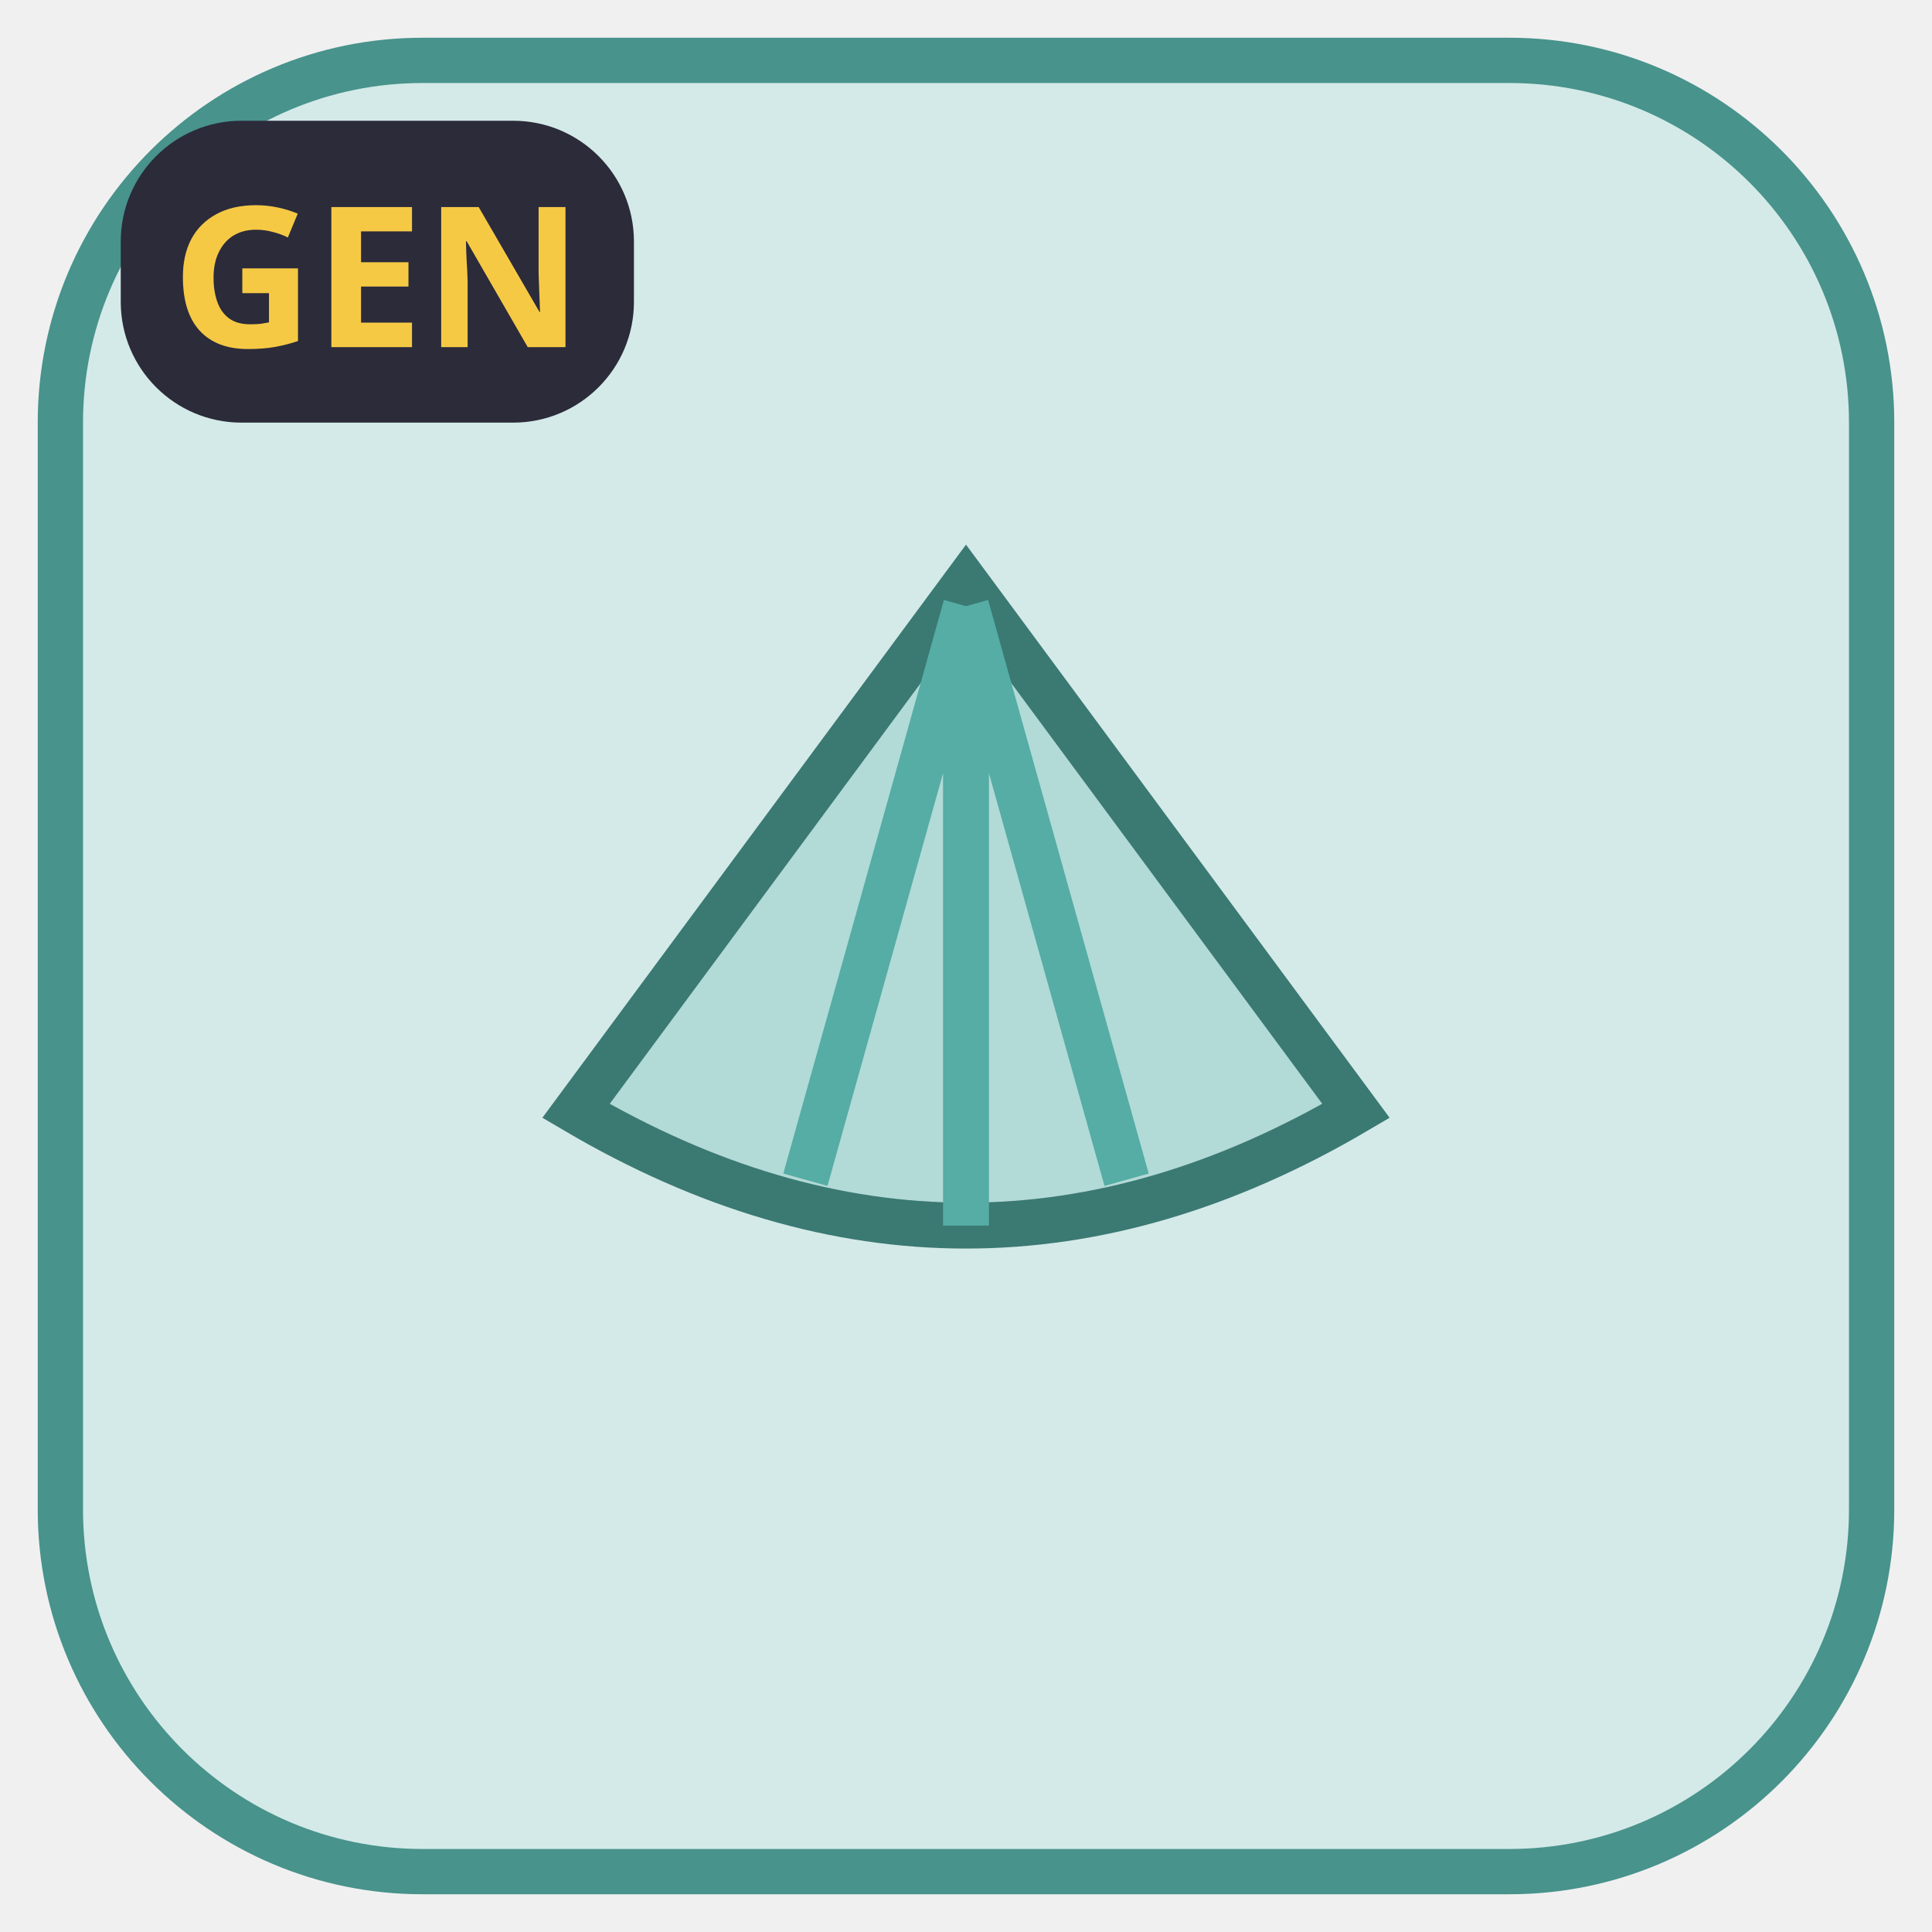
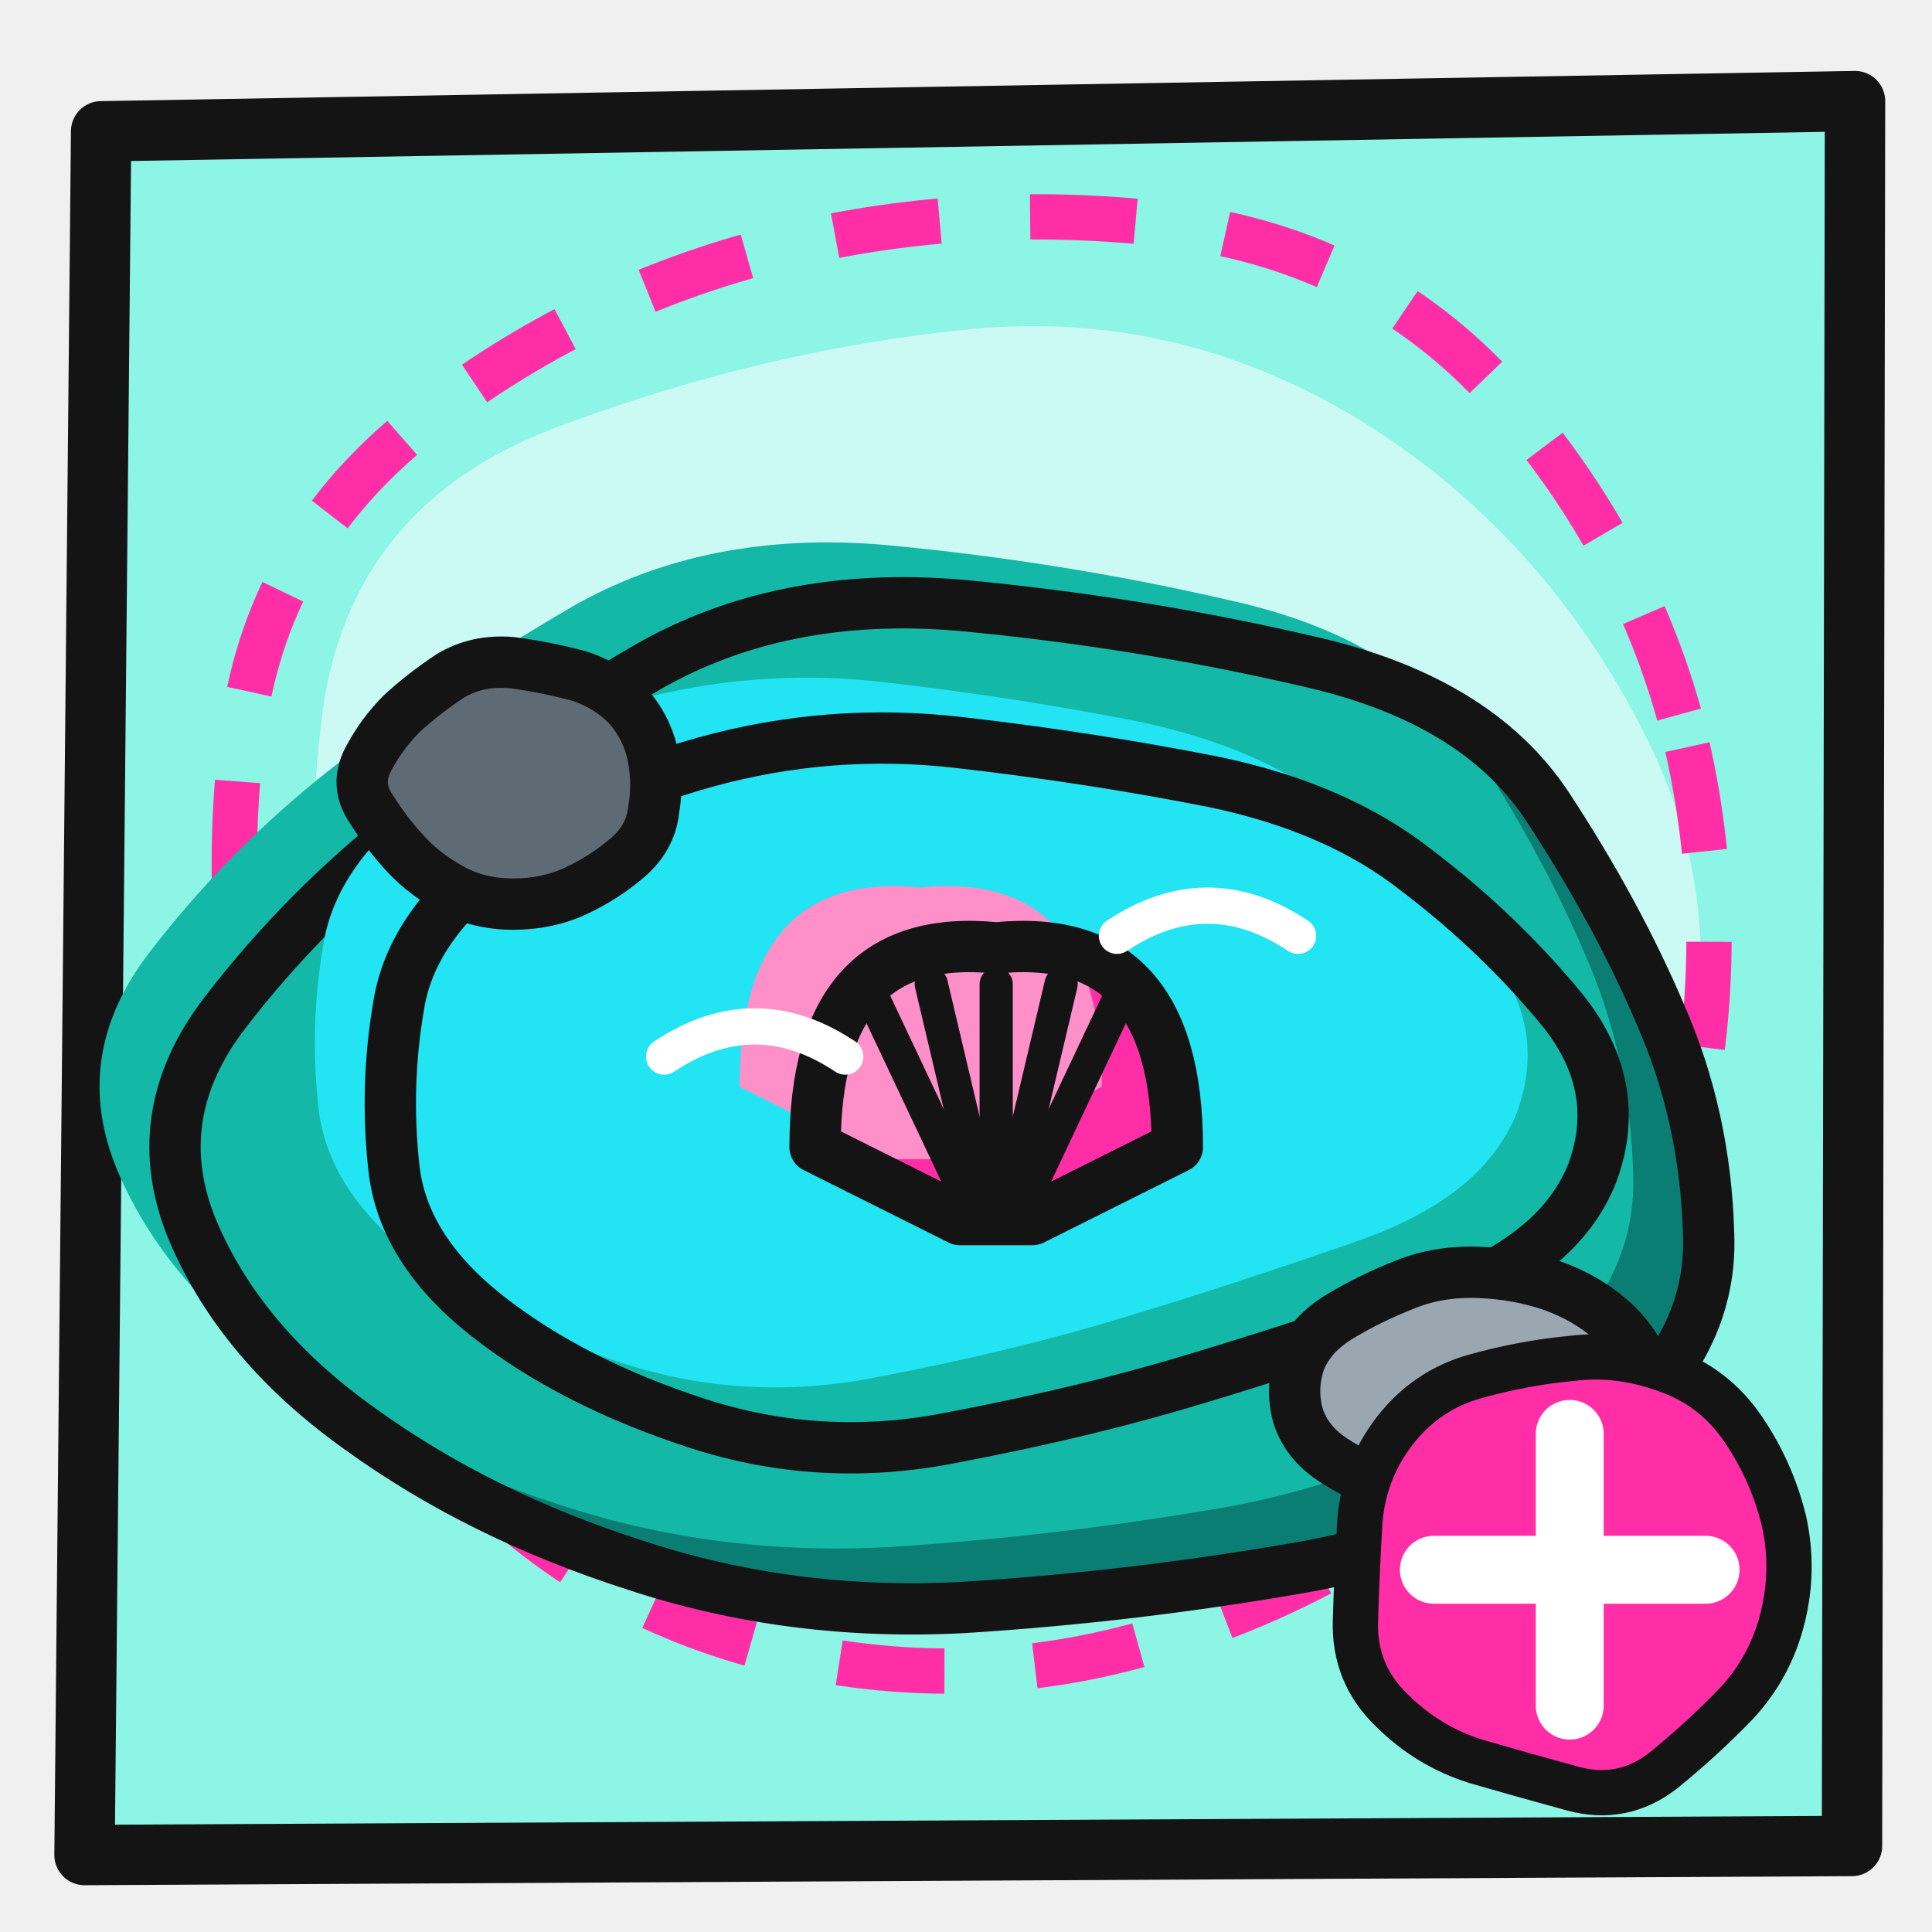
<svg xmlns="http://www.w3.org/2000/svg" width="128" height="128" viewBox="0 0 128 128">
-   <rect x="4" y="4" width="120" height="120" rx="24" fill="#D4EAE8" stroke="#48938C" stroke-width="3" />
-   <g transform="translate(64 66) scale(0.76) translate(-64 -66)">
-     <path d="M64 30 L98 76 Q64 96 30 76Z" fill="#B2DAD6" stroke="#3B7973" stroke-width="4" />
-     <path d="M64 32 L50 82 M64 32 L64 86 M64 32 L78 82" stroke="#55ADA5" stroke-width="4" />
+   <path d="M6.7 8.7 L122.9 6.7 L122.7 122.3 L5.6 122.9Z" fill="#8CF5E6" stroke="#141414" stroke-width="4" stroke-linejoin="round" />
+   <path d="M109.0 48.7 Q115.7 62.0 110.2 76.1 Q104.7 90.3 91.2 96.5 Q77.8 102.6 64.4 101.4 Q51.0 100.2 38.8 94.1 Q26.6 88.0 23.1 75.0 Q19.6 62.0 21.3 47.7 Q23.0 33.5 36.9 28.3 Q50.8 23.1 64.4 21.8 Q78.1 20.5 90.2 27.9 Q102.3 35.4 109.0 48.7Z" fill="#FFFFFF" opacity=".55" />
+   <path d="M111.8 49.5 Q114.6 62.0 111.9 74.6 Q109.2 87.1 99.4 95.9 Q89.7 104.7 76.8 108.6 Q64.0 112.5 50.8 109.2 Q37.7 105.8 29.3 95.9 Q20.9 85.9 17.7 74.0 Q14.5 62.0 16.0 49.1 Q17.4 36.2 28.0 27.9 Q38.6 19.7 51.3 16.5 Q64.0 13.3 77.6 14.9 Q91.3 16.6 100.1 26.8 Q108.9 37.1 111.8 49.5Z" fill="none" stroke="#FF2EA6" stroke-width="3" stroke-dasharray="7 6" />
+   <g>
+     <clipPath id="c75">
+       <path d="M110.0 67.2 Q113.0 74.0 113.2 81.8 Q113.5 89.6 105.6 95.6 Q97.8 101.7 86.5 103.8 Q75.1 105.8 63.8 106.5 Q52.4 107.1 42.1 103.7 Q31.8 100.4 23.9 94.7 Q16.0 89.1 12.8 81.6 Q9.6 74.0 14.9 67.1 Q20.2 60.2 27.1 54.8 Q34.0 49.4 42.9 44.2 Q51.8 39.1 63.6 40.1 Q75.4 41.2 86.6 43.8 Q97.8 46.3 102.5 53.4 Q107.1 60.4 110.0 67.2Z" />
+     </clipPath>
+     <path d="M110.0 67.2 Q113.0 74.0 113.2 81.8 Q113.5 89.6 105.6 95.6 Q97.8 101.7 86.5 103.8 Q75.1 105.8 63.8 106.5 Q52.4 107.1 42.1 103.7 Q31.8 100.4 23.9 94.7 Q16.0 89.1 12.8 81.6 Q9.6 74.0 14.9 67.1 Q20.2 60.2 27.1 54.8 Q34.0 49.4 42.9 44.2 Q51.8 39.1 63.6 40.1 Q75.4 41.2 86.6 43.8 Q97.8 46.3 102.5 53.4 Q107.1 60.4 110.0 67.2Z" fill="#0B7E74" />
+     <path d="M110.0 67.2 Q113.0 74.0 113.2 81.8 Q113.5 89.6 105.6 95.6 Q97.8 101.7 86.5 103.8 Q75.1 105.8 63.8 106.5 Q52.4 107.1 42.1 103.7 Q31.8 100.4 23.9 94.7 Q16.0 89.1 12.8 81.6 Q9.6 74.0 14.9 67.1 Q20.2 60.2 27.1 54.8 Q34.0 49.4 42.9 44.2 Q51.8 39.1 63.6 40.1 Q75.4 41.2 86.6 43.8 Q97.8 46.3 102.5 53.4 Q107.1 60.4 110.0 67.2Z" fill="#14B8A6" clip-path="url(#c75)" transform="translate(-5 -4)" />
+     <path d="M110.0 67.2 Q113.0 74.0 113.2 81.8 Q113.5 89.6 105.6 95.6 Q97.8 101.7 86.5 103.8 Q75.1 105.8 63.8 106.5 Q52.4 107.1 42.1 103.7 Q31.8 100.4 23.9 94.7 Q16.0 89.1 12.8 81.6 Q9.6 74.0 14.9 67.1 Q20.2 60.2 27.1 54.8 Q34.0 49.4 42.9 44.2 Q51.8 39.1 63.6 40.1 Q75.4 41.2 86.6 43.8 Q97.8 46.3 102.5 53.4 Q107.1 60.4 110.0 67.2Z" fill="none" stroke="#141414" stroke-width="3.4" stroke-linejoin="round" stroke-linecap="round" />
+     <clipPath id="c76">
+       <path d="M103.5 66.9 Q107.6 72.0 105.5 77.7 Q103.3 83.3 95.0 86.2 Q86.7 89.1 79.4 91.3 Q72.2 93.5 63.3 95.2 Q54.5 97.0 46.2 94.3 Q37.9 91.6 32.3 87.2 Q26.7 82.8 26.1 77.4 Q25.5 72.0 26.4 66.7 Q27.2 61.4 32.9 57.1 Q38.5 52.8 46.7 50.5 Q55.0 48.2 63.6 49.2 Q72.3 50.2 80.4 51.8 Q88.6 53.5 93.9 57.7 Q99.3 61.8 103.5 66.9Z" />
+     </clipPath>
+     <path d="M103.5 66.9 Q107.6 72.0 105.5 77.7 Q103.3 83.3 95.0 86.2 Q86.7 89.1 79.4 91.3 Q72.2 93.5 63.3 95.2 Q54.5 97.0 46.2 94.3 Q37.9 91.6 32.3 87.2 Q26.7 82.8 26.1 77.4 Q25.5 72.0 26.4 66.7 Q27.2 61.4 32.9 57.1 Q38.5 52.8 46.7 50.5 Q55.0 48.2 63.6 49.2 Q72.3 50.2 80.4 51.8 Q88.6 53.5 93.9 57.7 Q99.3 61.8 103.5 66.9Z" fill="#14B8A6" />
+     <path d="M103.5 66.9 Q107.6 72.0 105.5 77.7 Q103.3 83.3 95.0 86.2 Q86.7 89.1 79.4 91.3 Q72.2 93.5 63.3 95.2 Q54.5 97.0 46.2 94.3 Q37.9 91.6 32.3 87.2 Q26.7 82.8 26.1 77.4 Q25.5 72.0 26.4 66.7 Q27.2 61.4 32.9 57.1 Q38.5 52.8 46.7 50.5 Q55.0 48.2 63.6 49.2 Q72.3 50.2 80.4 51.8 Q88.6 53.5 93.9 57.7 Q99.3 61.8 103.5 66.9Z" fill="#22E4F2" clip-path="url(#c76)" transform="translate(-5 -4)" />
+     <path d="M103.5 66.9 Q107.6 72.0 105.5 77.7 Q103.3 83.3 95.0 86.2 Q86.7 89.1 79.4 91.3 Q72.2 93.5 63.3 95.2 Q54.5 97.0 46.2 94.3 Q37.9 91.6 32.3 87.2 Q26.7 82.8 26.1 77.4 Q25.5 72.0 26.4 66.7 Q27.2 61.4 32.9 57.1 Q38.5 52.8 46.7 50.5 Q55.0 48.2 63.6 49.2 Q72.3 50.2 80.4 51.8 Q88.6 53.5 93.9 57.7 Q99.3 61.8 103.5 66.9Z" fill="none" stroke="#141414" stroke-width="3.4" stroke-linejoin="round" stroke-linecap="round" />
+     <path d="M43.3 50.3 Q43.6 52.0 43.3 53.7 Q43.1 55.5 41.6 56.8 Q40.1 58.1 38.2 59.0 Q36.3 59.9 34.0 59.9 Q31.7 59.9 29.9 58.9 Q28.1 57.9 26.9 56.6 Q25.6 55.2 24.6 53.6 Q23.5 52.0 24.4 50.3 Q25.3 48.6 26.6 47.3 Q28.0 46.0 29.8 44.8 Q31.6 43.7 33.9 43.9 Q36.2 44.2 38.4 44.8 Q40.5 45.5 41.8 47.0 Q43.0 48.5 43.3 50.3Z" fill="#5E6B74" />
+     <path d="M43.3 50.3 Q43.6 52.0 43.3 53.7 Q43.1 55.5 41.6 56.8 Q40.1 58.1 38.2 59.0 Q36.3 59.9 34.0 59.9 Q31.7 59.9 29.9 58.9 Q28.1 57.9 26.9 56.6 Q25.6 55.2 24.6 53.6 Q23.5 52.0 24.4 50.3 Q25.3 48.6 26.6 47.3 Q28.0 46.0 29.8 44.8 Q31.6 43.7 33.9 43.9 Q36.2 44.2 38.4 44.8 Q40.5 45.5 41.8 47.0 Q43.0 48.5 43.3 50.3Z" fill="none" stroke="#141414" stroke-width="3.4" stroke-linejoin="round" stroke-linecap="round" />
+     <path d="M108.9 90.4 Q109.6 92.0 108.9 93.6 Q108.2 95.3 106.8 96.7 Q105.4 98.2 103.0 98.8 Q100.5 99.4 98.0 99.4 Q95.5 99.3 93.1 98.7 Q90.6 98.2 88.6 96.9 Q86.6 95.7 86.0 93.8 Q85.5 92.0 86.1 90.2 Q86.8 88.4 88.8 87.2 Q90.8 86.0 93.1 85.1 Q95.3 84.2 98.0 84.3 Q100.6 84.4 102.9 85.2 Q105.1 86.0 106.7 87.4 Q108.2 88.7 108.9 90.4Z" fill="#9AA7B0" />
+     <path d="M108.9 90.4 Q109.6 92.0 108.9 93.6 Q108.2 95.3 106.8 96.7 Q105.4 98.2 103.0 98.8 Q100.5 99.4 98.0 99.4 Q95.5 99.3 93.1 98.7 Q90.6 98.2 88.6 96.9 Q86.6 95.7 86.0 93.8 Q85.5 92.0 86.1 90.2 Q86.8 88.4 88.8 87.2 Q90.8 86.0 93.1 85.1 Q95.3 84.2 98.0 84.3 Q100.6 84.4 102.9 85.2 Q105.1 86.0 106.7 87.4 Q108.2 88.7 108.9 90.4Z" fill="none" stroke="#141414" stroke-width="3.4" stroke-linejoin="round" stroke-linecap="round" />
+     <clipPath id="c77">
+       <path d="M54.0 76.0 Q54.0 61.6 66.0 62.8 Q78.0 61.6 78.0 76.0 L68.4 80.8 L63.6 80.8Z" />
+     </clipPath>
+     <path d="M54.0 76.0 Q54.0 61.6 66.0 62.8 Q78.0 61.6 78.0 76.0 L68.4 80.8 L63.6 80.8Z" fill="#FF2EA6" />
+     <path d="M54.0 76.0 Q54.0 61.6 66.0 62.8 Q78.0 61.6 78.0 76.0 L68.4 80.8 L63.6 80.8Z" fill="#FF8FC8" clip-path="url(#c77)" transform="translate(-5 -4)" />
+     <path d="M54.0 76.0 Q54.0 61.6 66.0 62.8 Q78.0 61.6 78.0 76.0 L68.4 80.8 L63.6 80.8Z" fill="none" stroke="#141414" stroke-width="3.4" stroke-linejoin="round" stroke-linecap="round" />
+     <path d="M64.2 79.6 L57.4 65.2" fill="none" stroke="#141414" stroke-width="2.2" stroke-linecap="round" stroke-linejoin="round" />
+     <path d="M65.1 79.6 L61.7 65.2" fill="none" stroke="#141414" stroke-width="2.2" stroke-linecap="round" stroke-linejoin="round" />
+     <path d="M66.0 79.6 L66.0 65.2" fill="none" stroke="#141414" stroke-width="2.2" stroke-linecap="round" stroke-linejoin="round" />
+     <path d="M66.9 79.6 L70.3 65.2" fill="none" stroke="#141414" stroke-width="2.2" stroke-linecap="round" stroke-linejoin="round" />
+     <path d="M67.8 79.6 L74.6 65.2" fill="none" stroke="#141414" stroke-width="2.2" stroke-linecap="round" stroke-linejoin="round" />
+     <path d="M44 70 q6 -4 12 0 M74 62 q6 -4 12 0" fill="none" stroke="#FFFFFF" stroke-width="2.4" stroke-linecap="round" stroke-linejoin="round" />
  </g>
-   <rect x="8" y="8" width="34" height="20" rx="8" fill="#2B2B3A" />
-   <text x="25" y="23" font-size="13" font-family="sans-serif" fill="#F6C945" text-anchor="middle" font-weight="bold">GEN</text>
+   <path d="M118.2 100.8 Q118.9 104.0 118.1 107.2 Q117.3 110.4 115.1 112.8 Q112.9 115.1 110.2 117.3 Q107.5 119.4 104.2 118.5 Q100.9 117.6 97.8 116.7 Q94.6 115.7 92.2 113.3 Q89.7 110.9 89.8 107.4 Q89.9 104.0 90.1 100.7 Q90.4 97.4 92.4 94.8 Q94.5 92.1 97.7 91.2 Q100.9 90.3 104.1 90.0 Q107.3 89.6 110.5 90.8 Q113.6 91.9 115.5 94.7 Q117.4 97.5 118.2 100.8Z" fill="#FF2EA6" />
+   <path d="M118.2 100.8 Q118.9 104.0 118.1 107.2 Q117.3 110.4 115.1 112.8 Q112.9 115.1 110.2 117.3 Q107.5 119.4 104.2 118.5 Q100.9 117.6 97.8 116.7 Q94.6 115.7 92.2 113.3 Q89.7 110.9 89.8 107.4 Q89.9 104.0 90.1 100.7 Q90.4 97.4 92.4 94.8 Q94.5 92.1 97.7 91.2 Q100.9 90.3 104.1 90.0 Q107.3 89.6 110.5 90.8 Q113.6 91.9 115.5 94.7 Q117.4 97.5 118.2 100.8Z" fill="none" stroke="#141414" stroke-width="3.0" stroke-linejoin="round" stroke-linecap="round" />
+   <path d="M104 95 l0 18 M95 104 l18 0" stroke="#fff" stroke-width="4.5" stroke-linecap="round" />
</svg>
